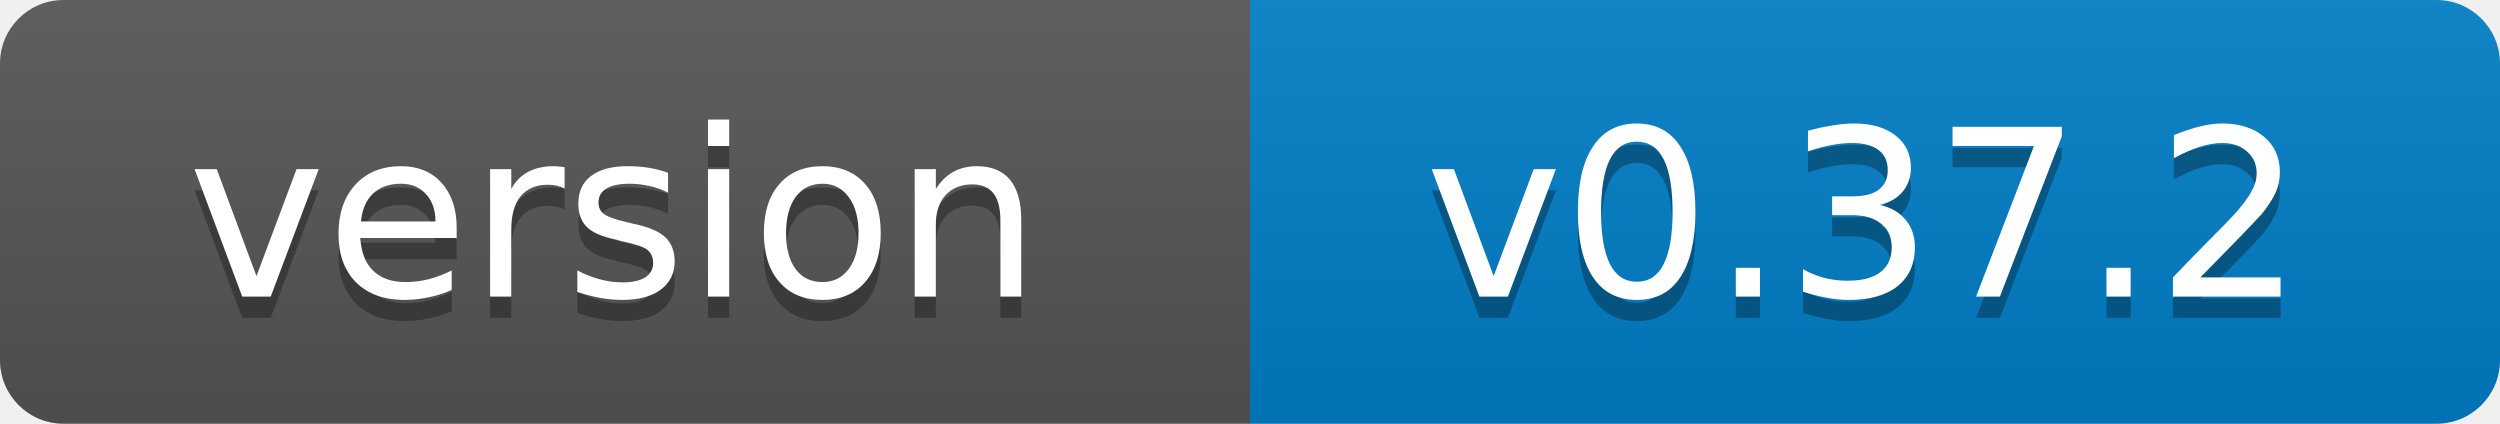
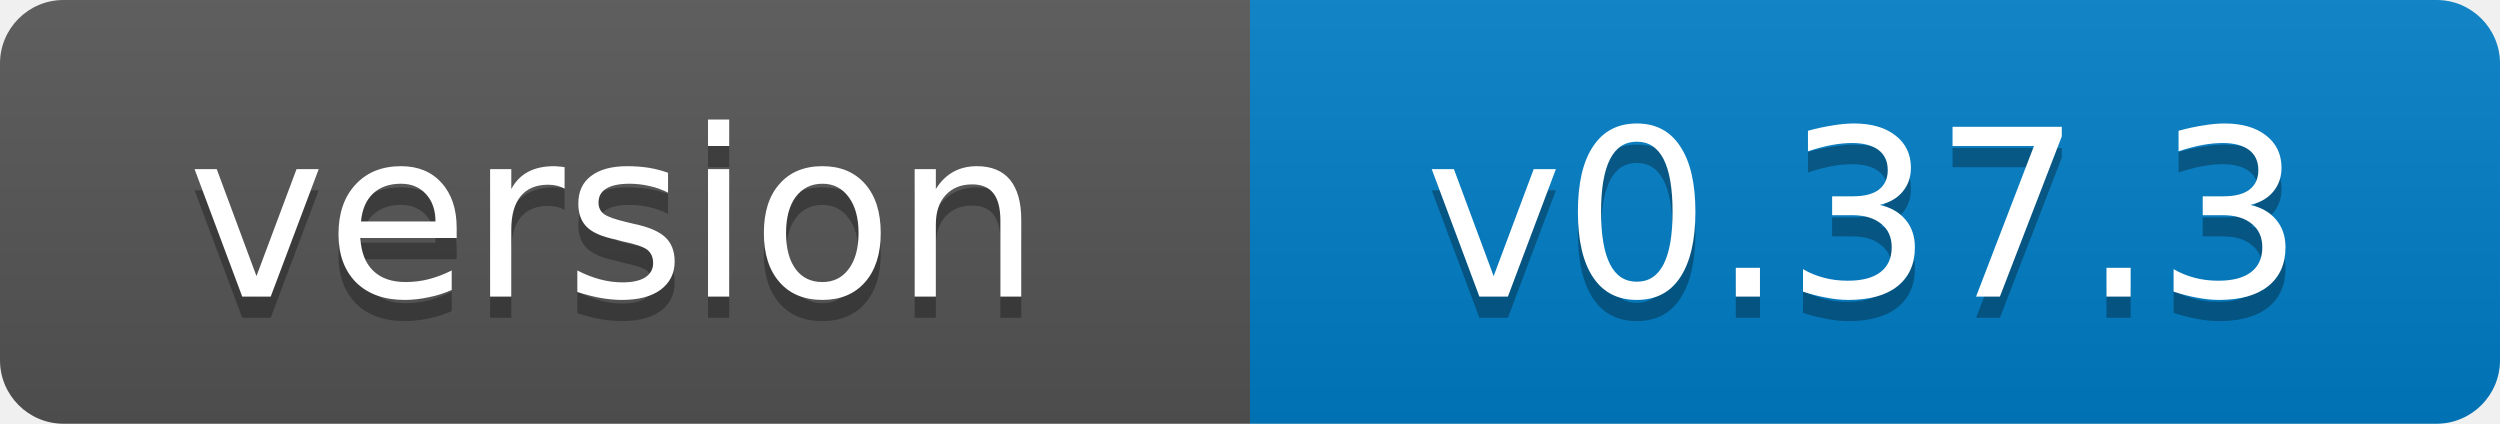
- <svg xmlns="http://www.w3.org/2000/svg" width="118" height="20" role="img" aria-label="version: v0.37.2">
+ <svg xmlns="http://www.w3.org/2000/svg" width="118" height="20" role="img" aria-label="version: v0.37.3">
  <linearGradient id="s" x2="0" y2="100%">
    <stop offset="0" stop-color="#bbb" stop-opacity=".1" />
    <stop offset="1" stop-opacity=".1" />
  </linearGradient>
  <clipPath id="r">
    <rect width="118" height="20" rx="3" fill="#fff" />
  </clipPath>
  <g clip-path="url(#r)">
    <rect width="59" height="20" fill="#555" />
    <rect x="59" width="59" height="20" fill="#007ec6" />
    <rect width="118" height="20" fill="url(#s)" />
  </g>
  <g fill="#fff" text-anchor="middle" font-family="Verdana,Geneva,DejaVu Sans,sans-serif" font-size="11">
    <text x="29" y="15" fill="#010101" fill-opacity=".3">version</text>
    <text x="29" y="14">version</text>
-     <text x="88" y="15" fill="#010101" fill-opacity=".3">v0.37.2</text>
-     <text x="88" y="14">v0.37.2</text>
+     <text x="88" y="15" fill="#010101" fill-opacity=".3">v0.37.3</text>
+     <text x="88" y="14">v0.37.3</text>
  </g>
</svg>
